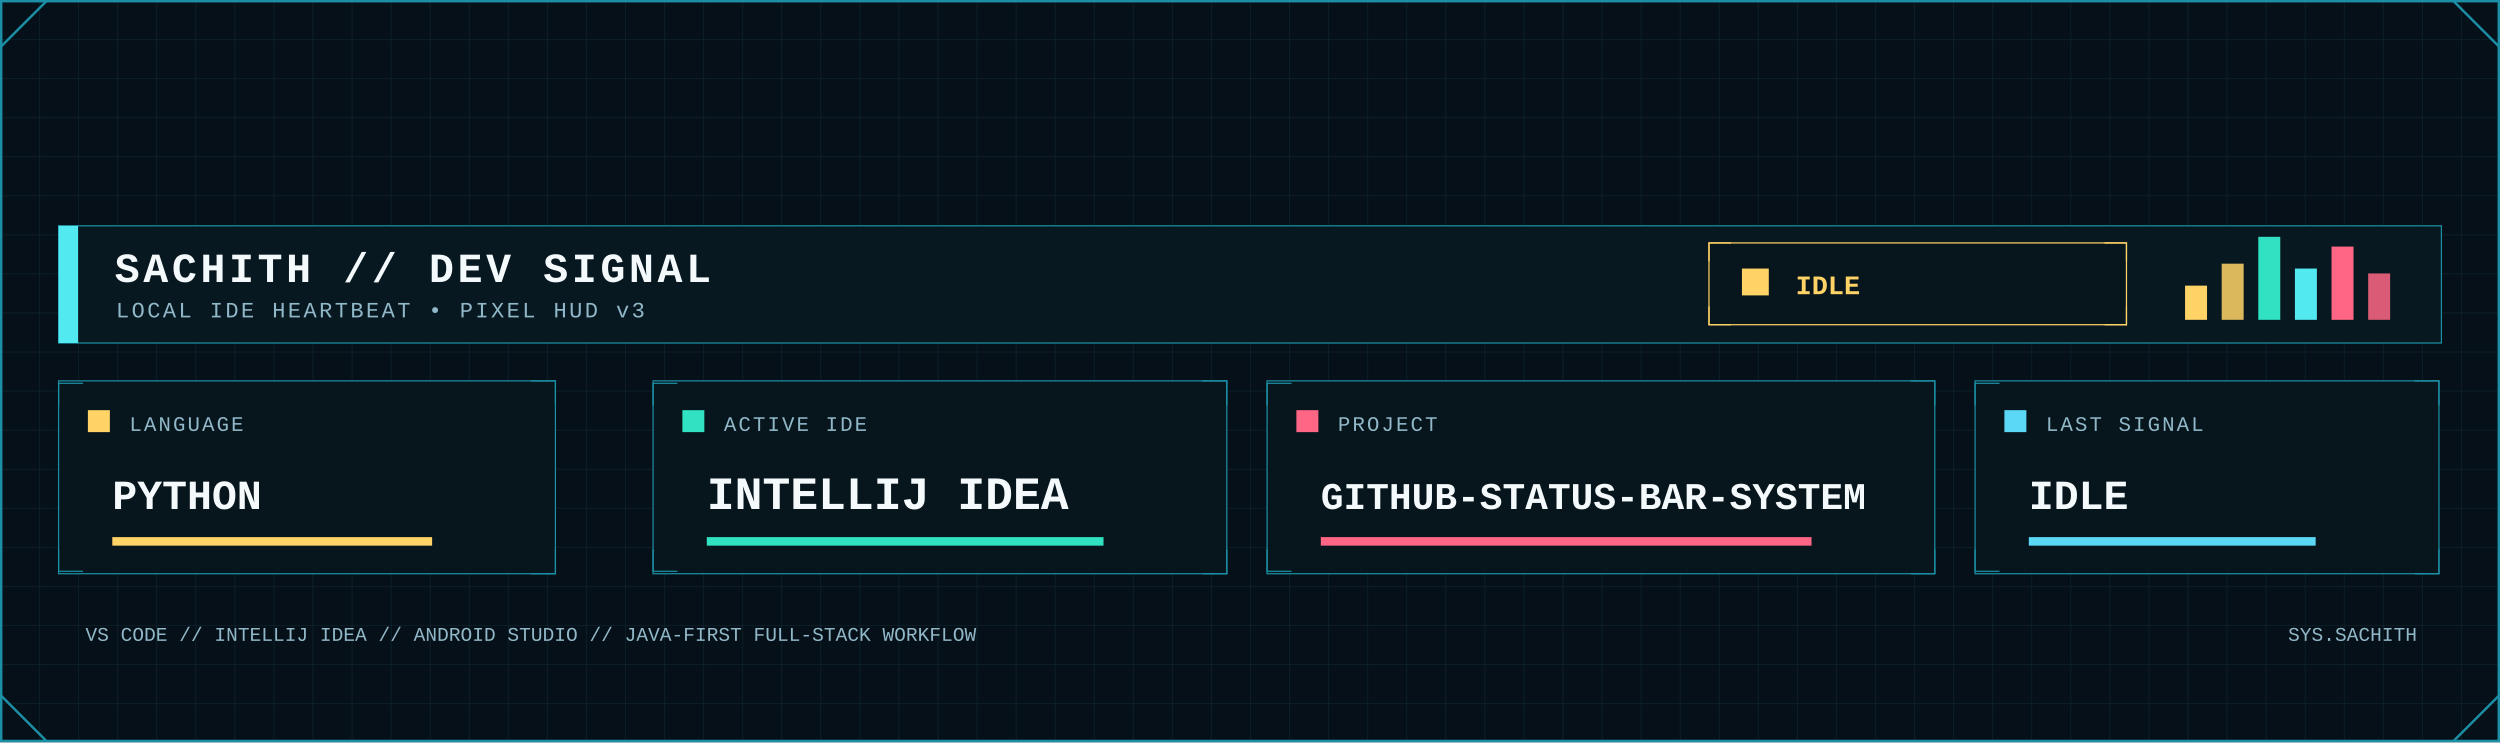
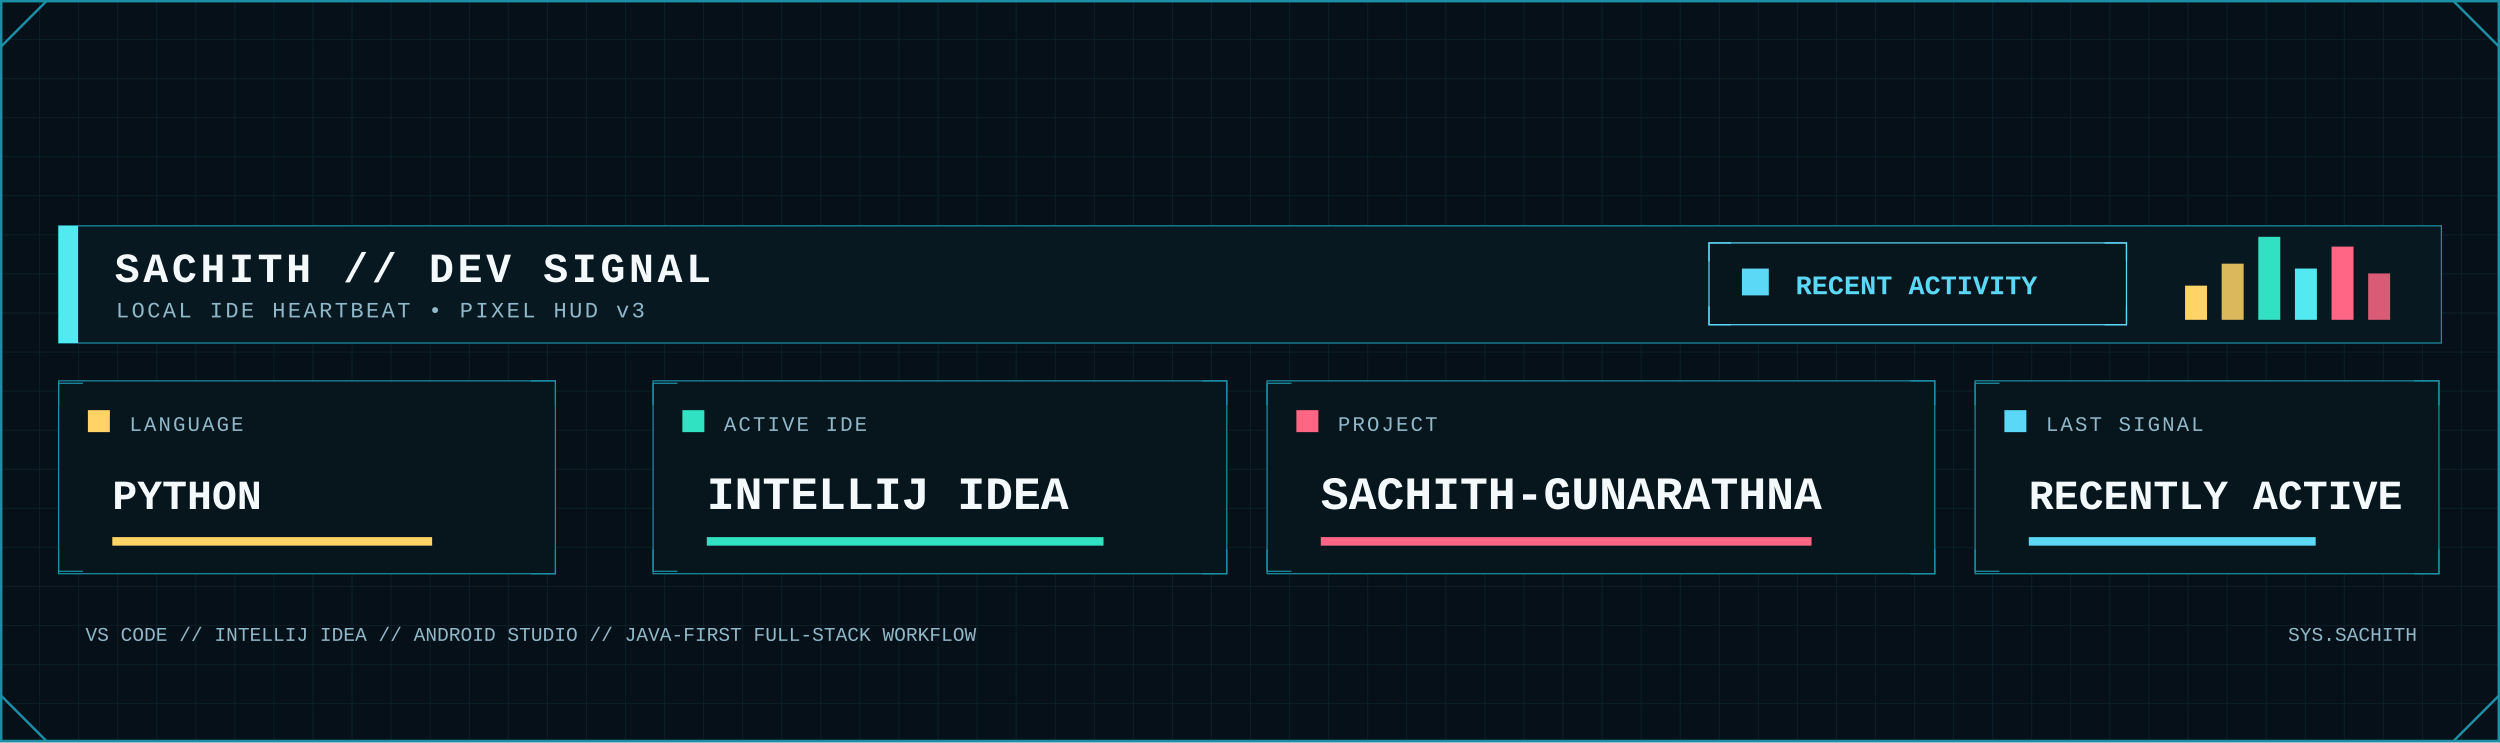
<svg xmlns="http://www.w3.org/2000/svg" width="2048" height="608" viewBox="0 0 2048 608" role="img" aria-label="Developer signal status">
  <defs>
    <pattern id="dev-grid" width="32" height="32" patternUnits="userSpaceOnUse">
      <path d="M32 0H0V32" fill="none" stroke="#123441" stroke-width="1" />
    </pattern>
    <linearGradient id="dev-area" x1="0" x2="0" y1="0" y2="1">
      <stop offset="0" stop-color="#0FA8A8" stop-opacity=".45" />
      <stop offset="1" stop-color="#0FA8A8" stop-opacity=".04" />
    </linearGradient>
    <filter id="dev-glow" x="-80%" y="-80%" width="260%" height="260%">
      <feGaussianBlur stdDeviation="5" result="b" />
      <feMerge>
        <feMergeNode in="b" />
        <feMergeNode in="SourceGraphic" />
      </feMerge>
    </filter>
    <style>
      .mono { font-family: ui-monospace, SFMono-Regular, Menlo, Consolas, 'Liberation Mono', monospace; }
      .title { font-weight: 800; letter-spacing: 3px; }
      .label { font-size: 17px; letter-spacing: 1.7px; }
      .value { font-weight: 800; }
    </style>
  </defs>
  <rect width="2048" height="608" fill="#061018" />
  <rect width="2048" height="608" fill="url(#dev-grid)" opacity=".62" />
  <rect x="1" y="1" width="2046" height="606" fill="none" stroke="#1B8FA5" stroke-width="2" />
  <path d="M1 38L38 1 M2010 1L2047 38 M1 570L38 607 M2010 607L2047 570" fill="none" stroke="#1B8FA5" stroke-width="2" />
  <rect x="48" y="185" width="1952" height="96" fill="#081821" stroke="#1B8FA5" />
  <rect x="48" y="185" width="16" height="96" fill="#53E9F0" />
  <text class="mono title" x="94" y="231" font-size="34" fill="#F4FAFC">SACHITH // DEV SIGNAL</text>
  <text class="mono" x="95" y="260" font-size="18" letter-spacing="2" fill="#91B8C8">LOCAL IDE HEARTBEAT • PIXEL HUD v3</text>
-   <rect x="1400" y="199" width="342" height="67" fill="#07151d" stroke="#FFD365" />
-   <path d="M1400 214v-15h18 M1724 199h18v15 M1400 251v15h18 M1724 266h18v-15" fill="none" stroke="#FFD365" />
-   <rect x="1427" y="220" width="22" height="22" fill="#FFD365" />
-   <text class="mono value" x="1471" y="241" font-size="22" fill="#FFD365">IDLE</text>
+   <rect x="1400" y="199" width="342" height="67" fill="#07151d" stroke="#5BD8F5" />
+   <path d="M1400 214v-15h18 M1724 199h18v15 M1400 251v15h18 M1724 266h18v-15" fill="none" stroke="#5BD8F5" />
+   <rect x="1427" y="220" width="22" height="22" fill="#5BD8F5" />
+   <text class="mono value" x="1471" y="241" font-size="22" fill="#5BD8F5">RECENT ACTIVITY</text>
  <rect x="1790" y="234" width="18" height="28" fill="#FFD365" />
  <rect x="1820" y="216" width="18" height="46" fill="#FFD365" opacity=".85" />
  <rect x="1850" y="194" width="18" height="68" fill="#30E2C2" />
  <rect x="1880" y="220" width="18" height="42" fill="#53E9F0" />
  <rect x="1910" y="202" width="18" height="60" fill="#FF6685" />
  <rect x="1940" y="224" width="18" height="38" fill="#FF6685" opacity=".85" />
  <g>
    <rect x="48" y="312" width="407" height="158" fill="#07151d" stroke="#1B8FA5" />
    <path d="M48 332v-18h20 M435 312h20v20 M48 450v18h20 M435 470h20v-20" fill="none" stroke="#1B8FA5" />
    <rect x="72" y="336" width="18" height="18" fill="#FFD365" />
    <text class="mono label" x="106" y="353" fill="#91B8C8">LANGUAGE</text>
    <text class="mono value" x="92" y="417" font-size="34" fill="#F4FAFC">PYTHON</text>
    <rect x="92" y="440" width="262" height="7" fill="#FFD365" />
  </g>
  <g>
    <rect x="535" y="312" width="470" height="158" fill="#07151d" stroke="#1B8FA5" />
    <path d="M535 332v-18h20 M985 312h20v20 M535 450v18h20 M985 470h20v-20" fill="none" stroke="#1B8FA5" />
    <rect x="559" y="336" width="18" height="18" fill="#30E2C2" />
    <text class="mono label" x="593" y="353" fill="#91B8C8">ACTIVE IDE</text>
    <text class="mono value" x="579" y="417" font-size="38" fill="#F4FAFC">INTELLIJ IDEA</text>
    <rect x="579" y="440" width="325" height="7" fill="#30E2C2" />
  </g>
  <g>
    <rect x="1038" y="312" width="547" height="158" fill="#07151d" stroke="#1B8FA5" />
    <path d="M1038 332v-18h20 M1565 312h20v20 M1038 450v18h20 M1565 470h20v-20" fill="none" stroke="#1B8FA5" />
    <rect x="1062" y="336" width="18" height="18" fill="#FF6685" />
    <text class="mono label" x="1096" y="353" fill="#91B8C8">PROJECT</text>
-     <text class="mono value" x="1082" y="417" font-size="31" fill="#F4FAFC">GITHUB-STATUS-BAR-SYSTEM</text>
+     <text class="mono value" x="1082" y="417" font-size="38" fill="#F4FAFC">SACHITH-GUNARATHNA</text>
    <rect x="1082" y="440" width="402" height="7" fill="#FF6685" />
  </g>
  <g>
    <rect x="1618" y="312" width="380" height="158" fill="#07151d" stroke="#1B8FA5" />
    <path d="M1618 332v-18h20 M1978 312h20v20 M1618 450v18h20 M1978 470h20v-20" fill="none" stroke="#1B8FA5" />
    <rect x="1642" y="336" width="18" height="18" fill="#5BD8F5" />
    <text class="mono label" x="1676" y="353" fill="#91B8C8">LAST SIGNAL</text>
-     <text class="mono value" x="1662" y="417" font-size="34" fill="#F4FAFC">IDLE</text>
+     <text class="mono value" x="1662" y="417" font-size="34" fill="#F4FAFC">RECENTLY ACTIVE</text>
    <rect x="1662" y="440" width="235" height="7" fill="#5BD8F5" />
  </g>
  <text class="mono" x="70" y="525" font-size="16" fill="#91B8C8">VS CODE // INTELLIJ IDEA // ANDROID STUDIO // JAVA-FIRST FULL-STACK WORKFLOW</text>
  <text class="mono" x="1980" y="525" text-anchor="end" font-size="16" fill="#91B8C8">SYS.SACHITH</text>
</svg>
